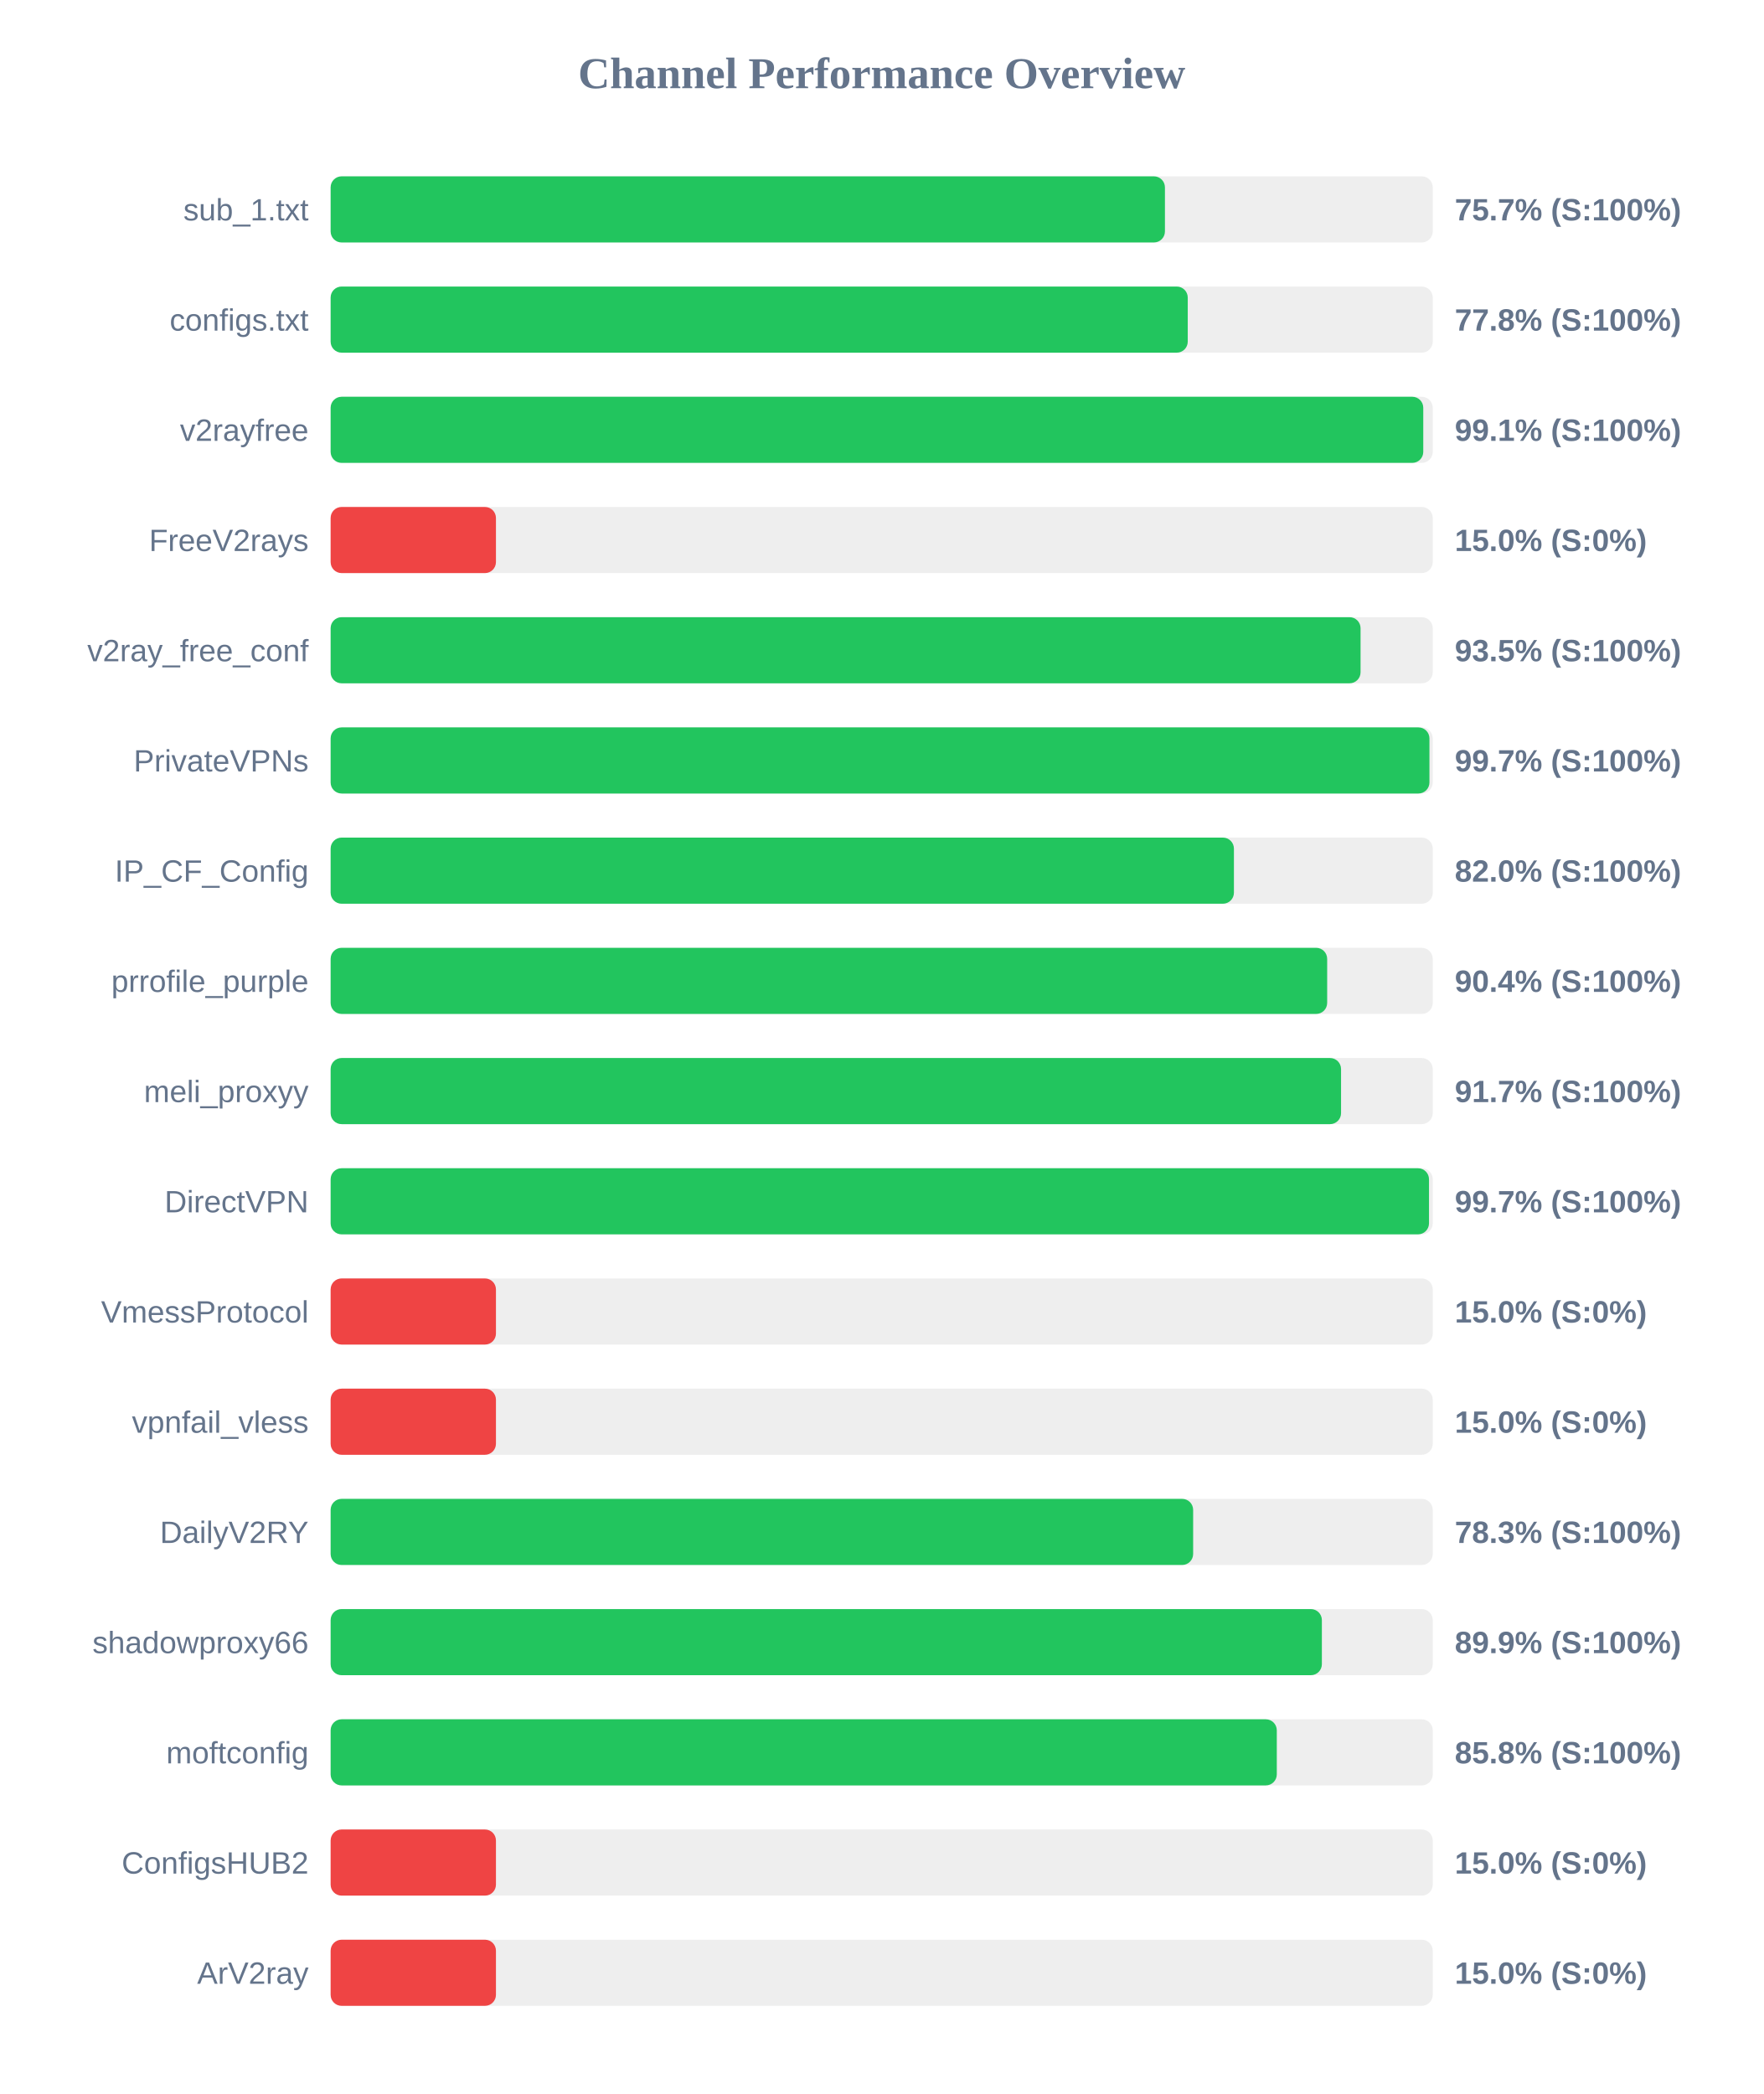
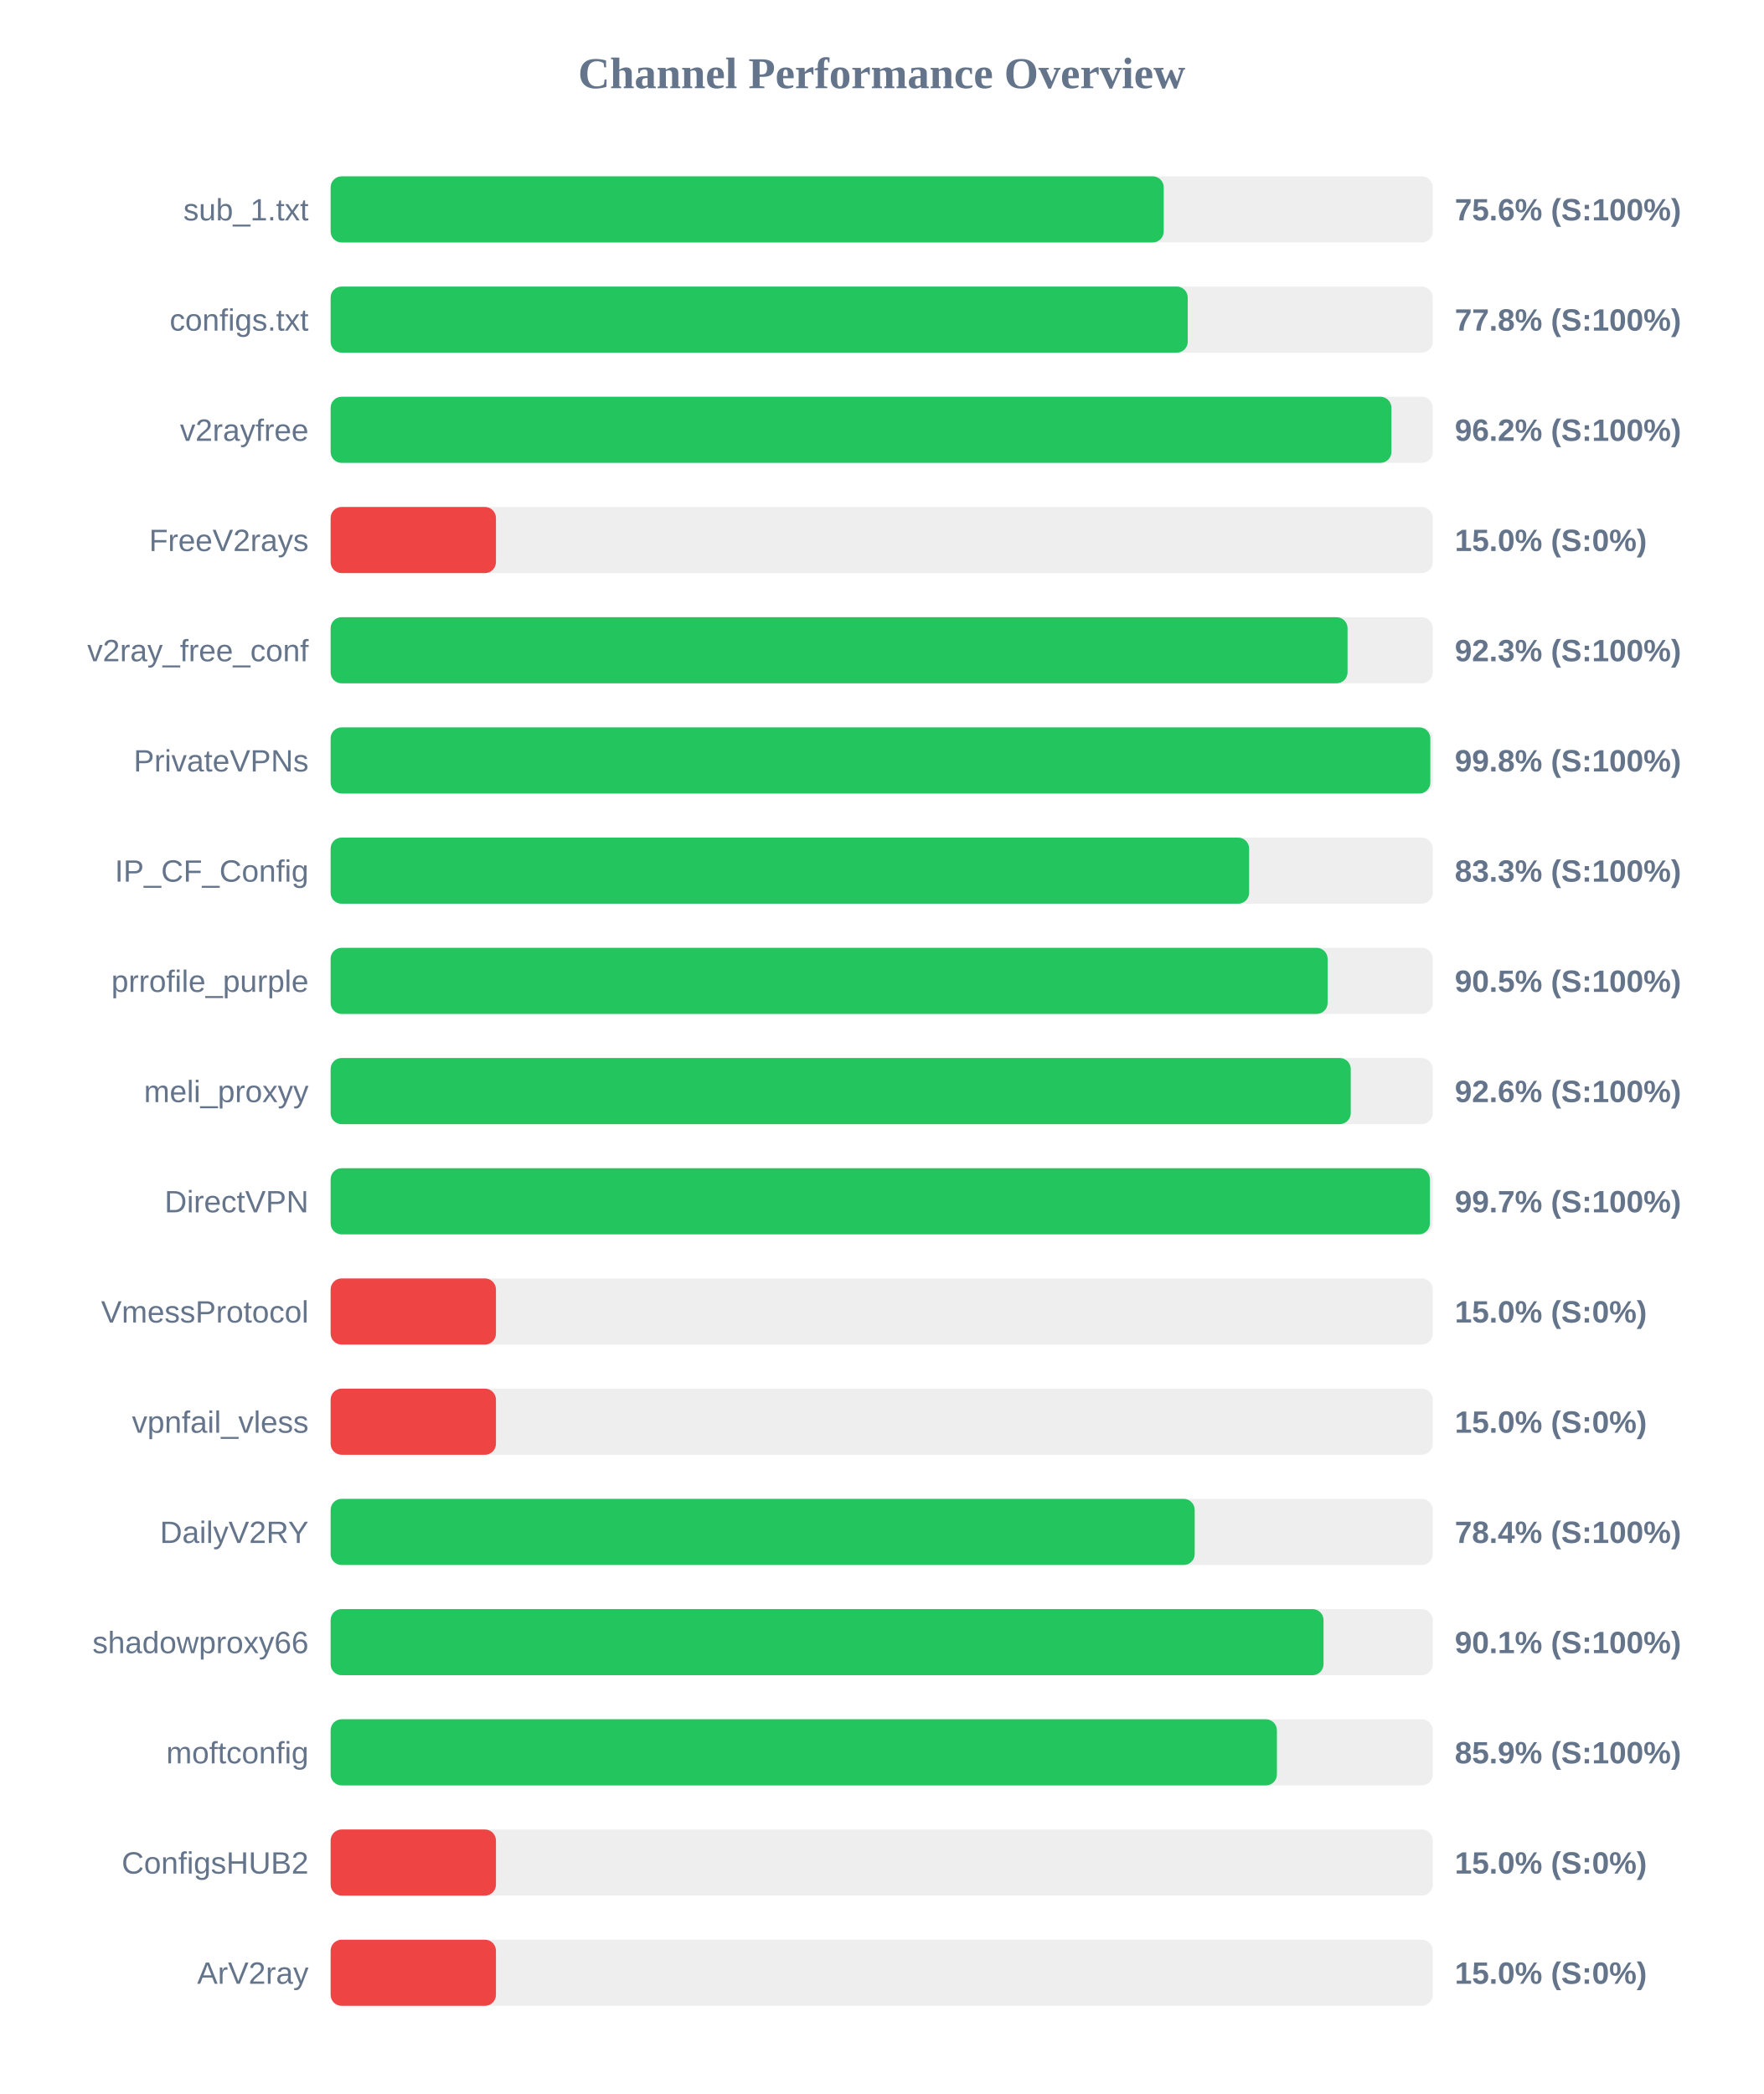
<svg xmlns="http://www.w3.org/2000/svg" width="800" height="950" version="1.1">
  <style>
        .row { font: 14px Arial; fill: #64748b; }
        .score { font: bold 14px Arial; fill: #64748b; }
    </style>
  <text x="400" y="40" text-anchor="middle" font-size="20px" font-weight="bold" fill="#64748b">Channel Performance Overview</text>
  <rect x="150" y="80" width="500" height="30" fill="#eee" rx="5" />
-   <rect x="150" y="80" width="378.5" height="30" fill="#22c55e" rx="5" />
+   <rect x="150" y="80" width="377.95" height="30" fill="#22c55e" rx="5" />
  <text x="140" y="100" text-anchor="end" class="row">sub_1.txt</text>
-   <text x="660" y="100" text-anchor="start" class="score">75.7% (S:100%)</text>
+   <text x="660" y="100" text-anchor="start" class="score">75.6% (S:100%)</text>
  <rect x="150" y="130" width="500" height="30" fill="#eee" rx="5" />
  <rect x="150" y="130" width="388.85" height="30" fill="#22c55e" rx="5" />
  <text x="140" y="150" text-anchor="end" class="row">configs.txt</text>
  <text x="660" y="150" text-anchor="start" class="score">77.8% (S:100%)</text>
  <rect x="150" y="180" width="500" height="30" fill="#eee" rx="5" />
-   <rect x="150" y="180" width="495.7" height="30" fill="#22c55e" rx="5" />
+   <rect x="150" y="180" width="481.25" height="30" fill="#22c55e" rx="5" />
  <text x="140" y="200" text-anchor="end" class="row">v2rayfree</text>
-   <text x="660" y="200" text-anchor="start" class="score">99.1% (S:100%)</text>
+   <text x="660" y="200" text-anchor="start" class="score">96.2% (S:100%)</text>
  <rect x="150" y="230" width="500" height="30" fill="#eee" rx="5" />
  <rect x="150" y="230" width="75.0" height="30" fill="#ef4444" rx="5" />
  <text x="140" y="250" text-anchor="end" class="row">FreeV2rays</text>
  <text x="660" y="250" text-anchor="start" class="score">15.0% (S:0%)</text>
  <rect x="150" y="280" width="500" height="30" fill="#eee" rx="5" />
-   <rect x="150" y="280" width="467.25" height="30" fill="#22c55e" rx="5" />
+   <rect x="150" y="280" width="461.35" height="30" fill="#22c55e" rx="5" />
  <text x="140" y="300" text-anchor="end" class="row">v2ray_free_conf</text>
-   <text x="660" y="300" text-anchor="start" class="score">93.5% (S:100%)</text>
+   <text x="660" y="300" text-anchor="start" class="score">92.3% (S:100%)</text>
  <rect x="150" y="330" width="500" height="30" fill="#eee" rx="5" />
-   <rect x="150" y="330" width="498.5" height="30" fill="#22c55e" rx="5" />
+   <rect x="150" y="330" width="498.9" height="30" fill="#22c55e" rx="5" />
  <text x="140" y="350" text-anchor="end" class="row">PrivateVPNs</text>
-   <text x="660" y="350" text-anchor="start" class="score">99.7% (S:100%)</text>
+   <text x="660" y="350" text-anchor="start" class="score">99.8% (S:100%)</text>
  <rect x="150" y="380" width="500" height="30" fill="#eee" rx="5" />
-   <rect x="150" y="380" width="409.8" height="30" fill="#22c55e" rx="5" />
+   <rect x="150" y="380" width="416.7" height="30" fill="#22c55e" rx="5" />
  <text x="140" y="400" text-anchor="end" class="row">IP_CF_Config</text>
-   <text x="660" y="400" text-anchor="start" class="score">82.0% (S:100%)</text>
+   <text x="660" y="400" text-anchor="start" class="score">83.3% (S:100%)</text>
  <rect x="150" y="430" width="500" height="30" fill="#eee" rx="5" />
-   <rect x="150" y="430" width="452.1" height="30" fill="#22c55e" rx="5" />
+   <rect x="150" y="430" width="452.3" height="30" fill="#22c55e" rx="5" />
  <text x="140" y="450" text-anchor="end" class="row">prrofile_purple</text>
-   <text x="660" y="450" text-anchor="start" class="score">90.4% (S:100%)</text>
+   <text x="660" y="450" text-anchor="start" class="score">90.5% (S:100%)</text>
  <rect x="150" y="480" width="500" height="30" fill="#eee" rx="5" />
-   <rect x="150" y="480" width="458.4" height="30" fill="#22c55e" rx="5" />
+   <rect x="150" y="480" width="462.8" height="30" fill="#22c55e" rx="5" />
  <text x="140" y="500" text-anchor="end" class="row">meli_proxyy</text>
-   <text x="660" y="500" text-anchor="start" class="score">91.7% (S:100%)</text>
+   <text x="660" y="500" text-anchor="start" class="score">92.6% (S:100%)</text>
  <rect x="150" y="530" width="500" height="30" fill="#eee" rx="5" />
-   <rect x="150" y="530" width="498.3" height="30" fill="#22c55e" rx="5" />
+   <rect x="150" y="530" width="498.7" height="30" fill="#22c55e" rx="5" />
  <text x="140" y="550" text-anchor="end" class="row">DirectVPN</text>
  <text x="660" y="550" text-anchor="start" class="score">99.7% (S:100%)</text>
  <rect x="150" y="580" width="500" height="30" fill="#eee" rx="5" />
  <rect x="150" y="580" width="75.0" height="30" fill="#ef4444" rx="5" />
  <text x="140" y="600" text-anchor="end" class="row">VmessProtocol</text>
  <text x="660" y="600" text-anchor="start" class="score">15.0% (S:0%)</text>
  <rect x="150" y="630" width="500" height="30" fill="#eee" rx="5" />
  <rect x="150" y="630" width="75.0" height="30" fill="#ef4444" rx="5" />
  <text x="140" y="650" text-anchor="end" class="row">vpnfail_vless</text>
  <text x="660" y="650" text-anchor="start" class="score">15.0% (S:0%)</text>
  <rect x="150" y="680" width="500" height="30" fill="#eee" rx="5" />
-   <rect x="150" y="680" width="391.3" height="30" fill="#22c55e" rx="5" />
+   <rect x="150" y="680" width="392.0" height="30" fill="#22c55e" rx="5" />
  <text x="140" y="700" text-anchor="end" class="row">DailyV2RY</text>
-   <text x="660" y="700" text-anchor="start" class="score">78.3% (S:100%)</text>
+   <text x="660" y="700" text-anchor="start" class="score">78.4% (S:100%)</text>
  <rect x="150" y="730" width="500" height="30" fill="#eee" rx="5" />
-   <rect x="150" y="730" width="449.7" height="30" fill="#22c55e" rx="5" />
+   <rect x="150" y="730" width="450.45" height="30" fill="#22c55e" rx="5" />
  <text x="140" y="750" text-anchor="end" class="row">shadowproxy66</text>
-   <text x="660" y="750" text-anchor="start" class="score">89.9% (S:100%)</text>
+   <text x="660" y="750" text-anchor="start" class="score">90.1% (S:100%)</text>
  <rect x="150" y="780" width="500" height="30" fill="#eee" rx="5" />
-   <rect x="150" y="780" width="429.25" height="30" fill="#22c55e" rx="5" />
+   <rect x="150" y="780" width="429.3" height="30" fill="#22c55e" rx="5" />
  <text x="140" y="800" text-anchor="end" class="row">moftconfig</text>
-   <text x="660" y="800" text-anchor="start" class="score">85.8% (S:100%)</text>
+   <text x="660" y="800" text-anchor="start" class="score">85.9% (S:100%)</text>
  <rect x="150" y="830" width="500" height="30" fill="#eee" rx="5" />
  <rect x="150" y="830" width="75.0" height="30" fill="#ef4444" rx="5" />
  <text x="140" y="850" text-anchor="end" class="row">ConfigsHUB2</text>
  <text x="660" y="850" text-anchor="start" class="score">15.0% (S:0%)</text>
  <rect x="150" y="880" width="500" height="30" fill="#eee" rx="5" />
  <rect x="150" y="880" width="75.0" height="30" fill="#ef4444" rx="5" />
  <text x="140" y="900" text-anchor="end" class="row">ArV2ray</text>
  <text x="660" y="900" text-anchor="start" class="score">15.0% (S:0%)</text>
</svg>
